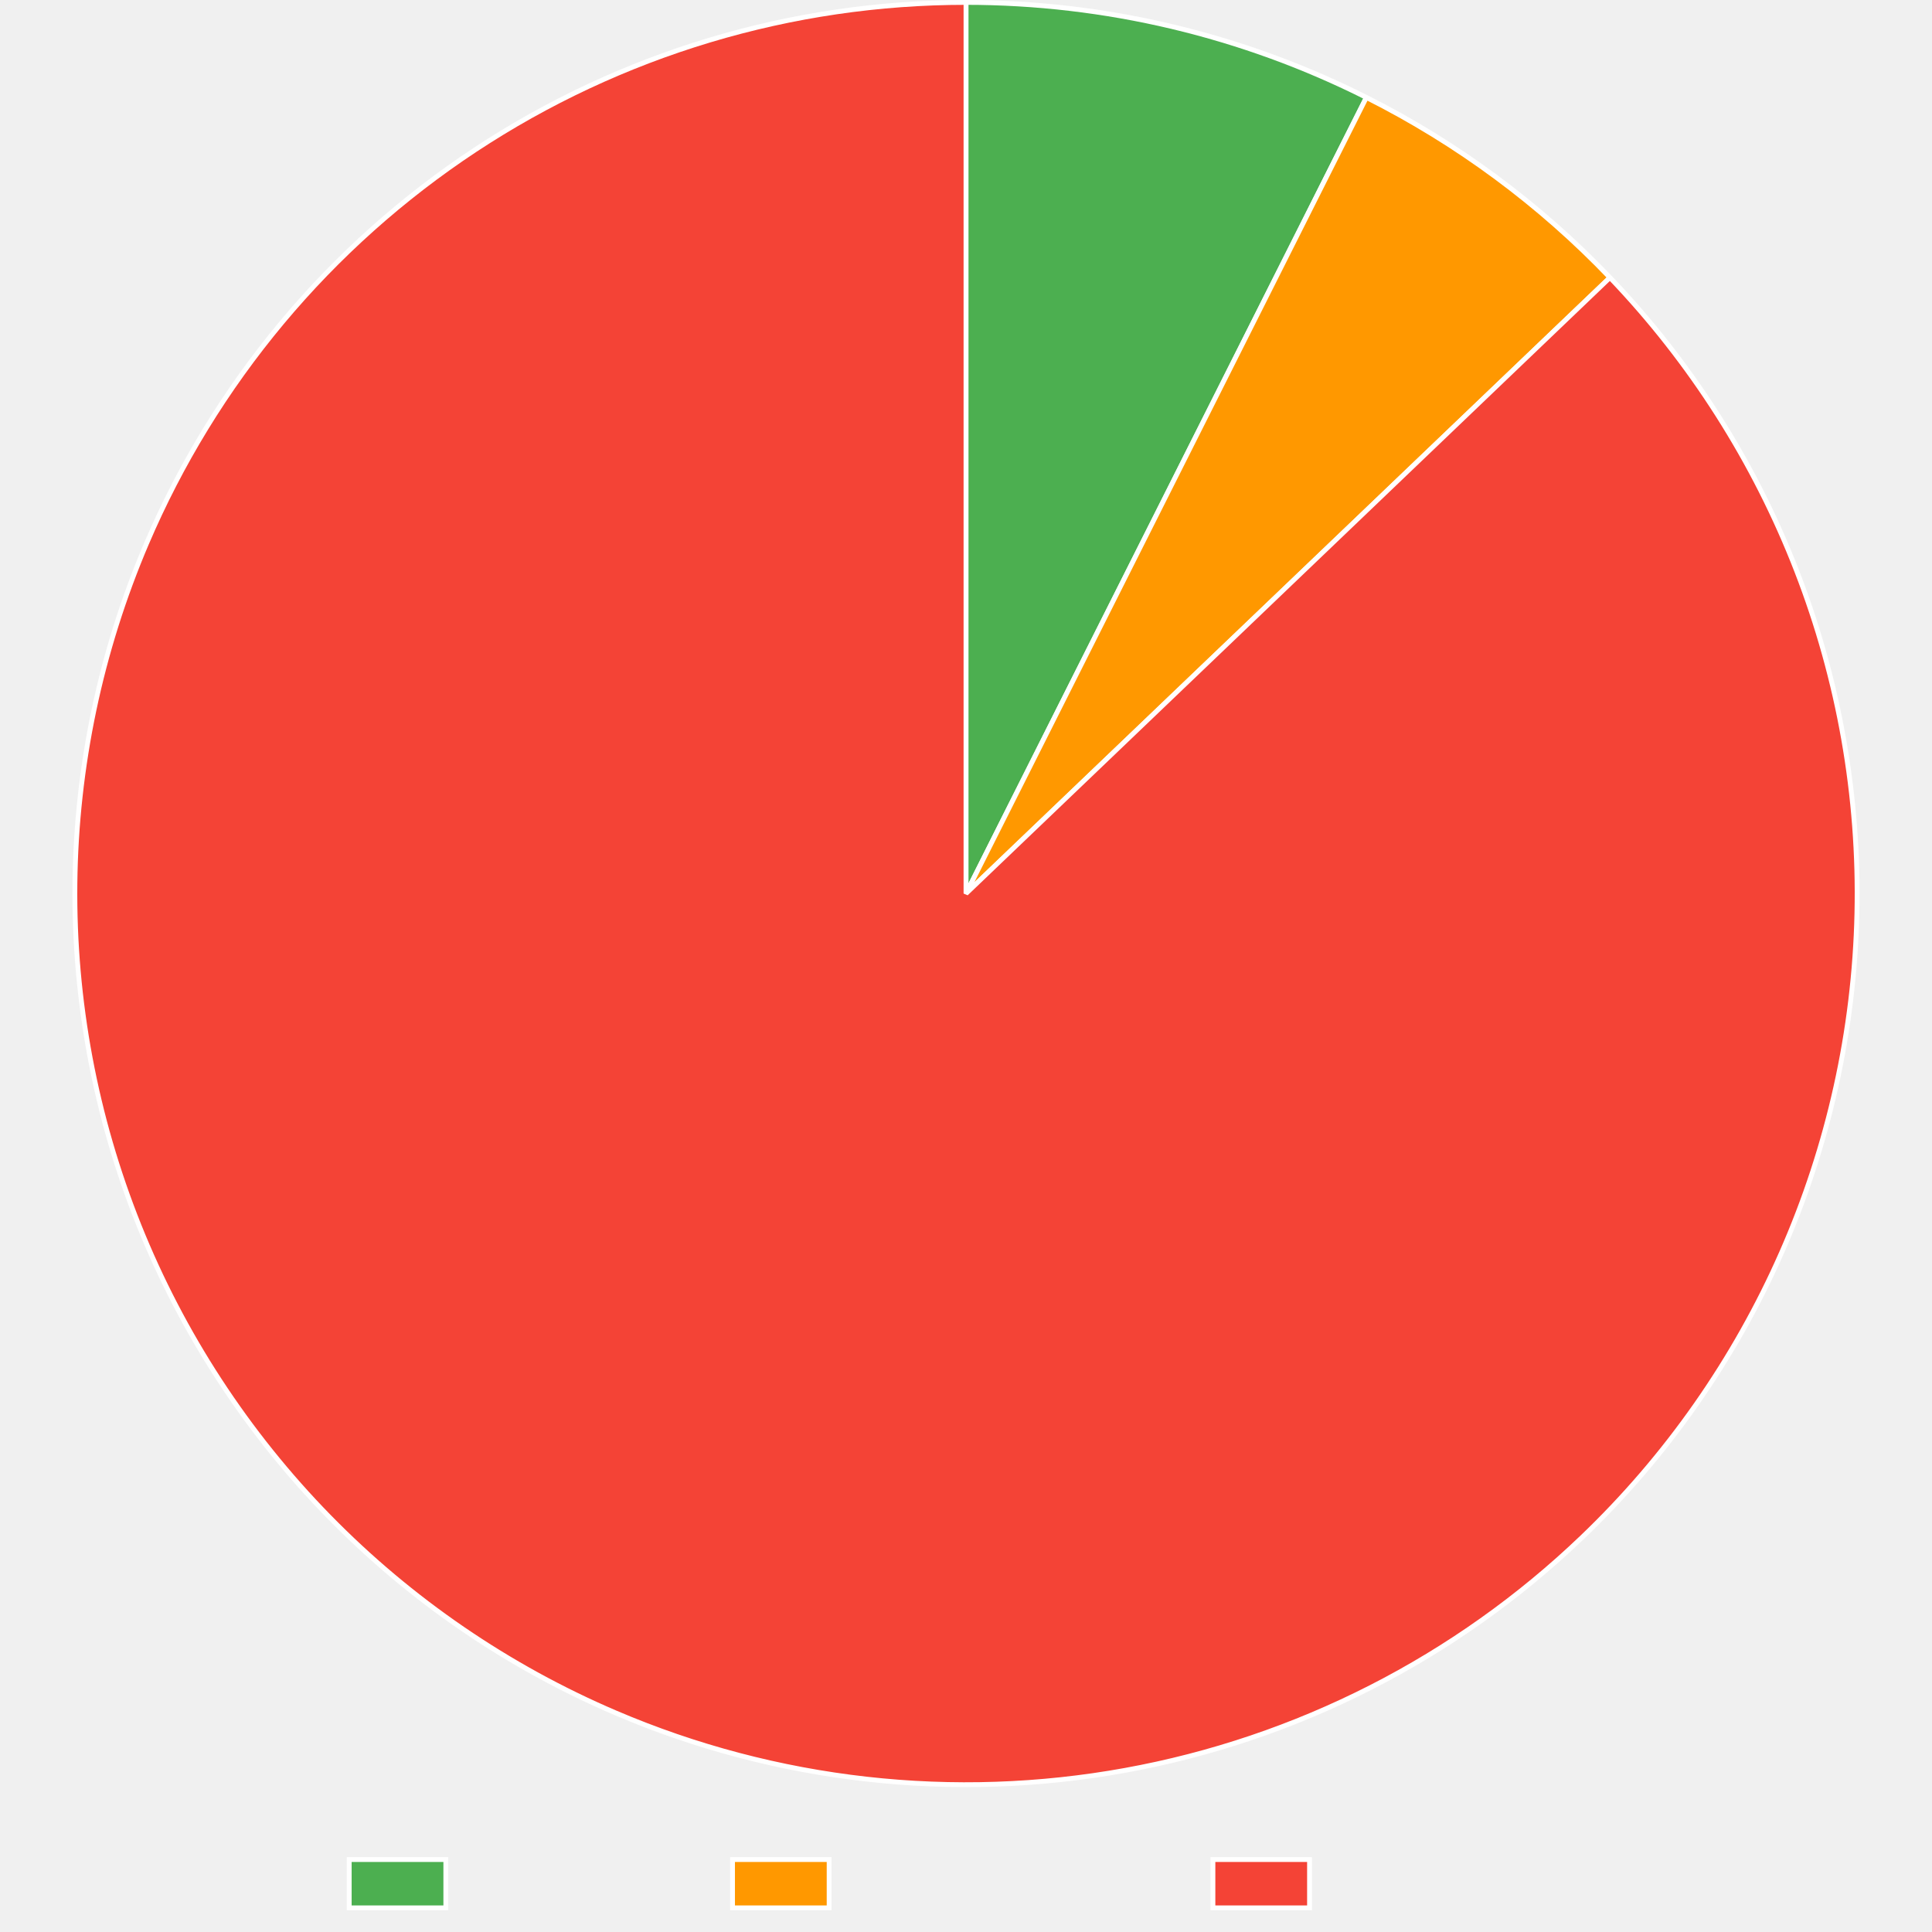
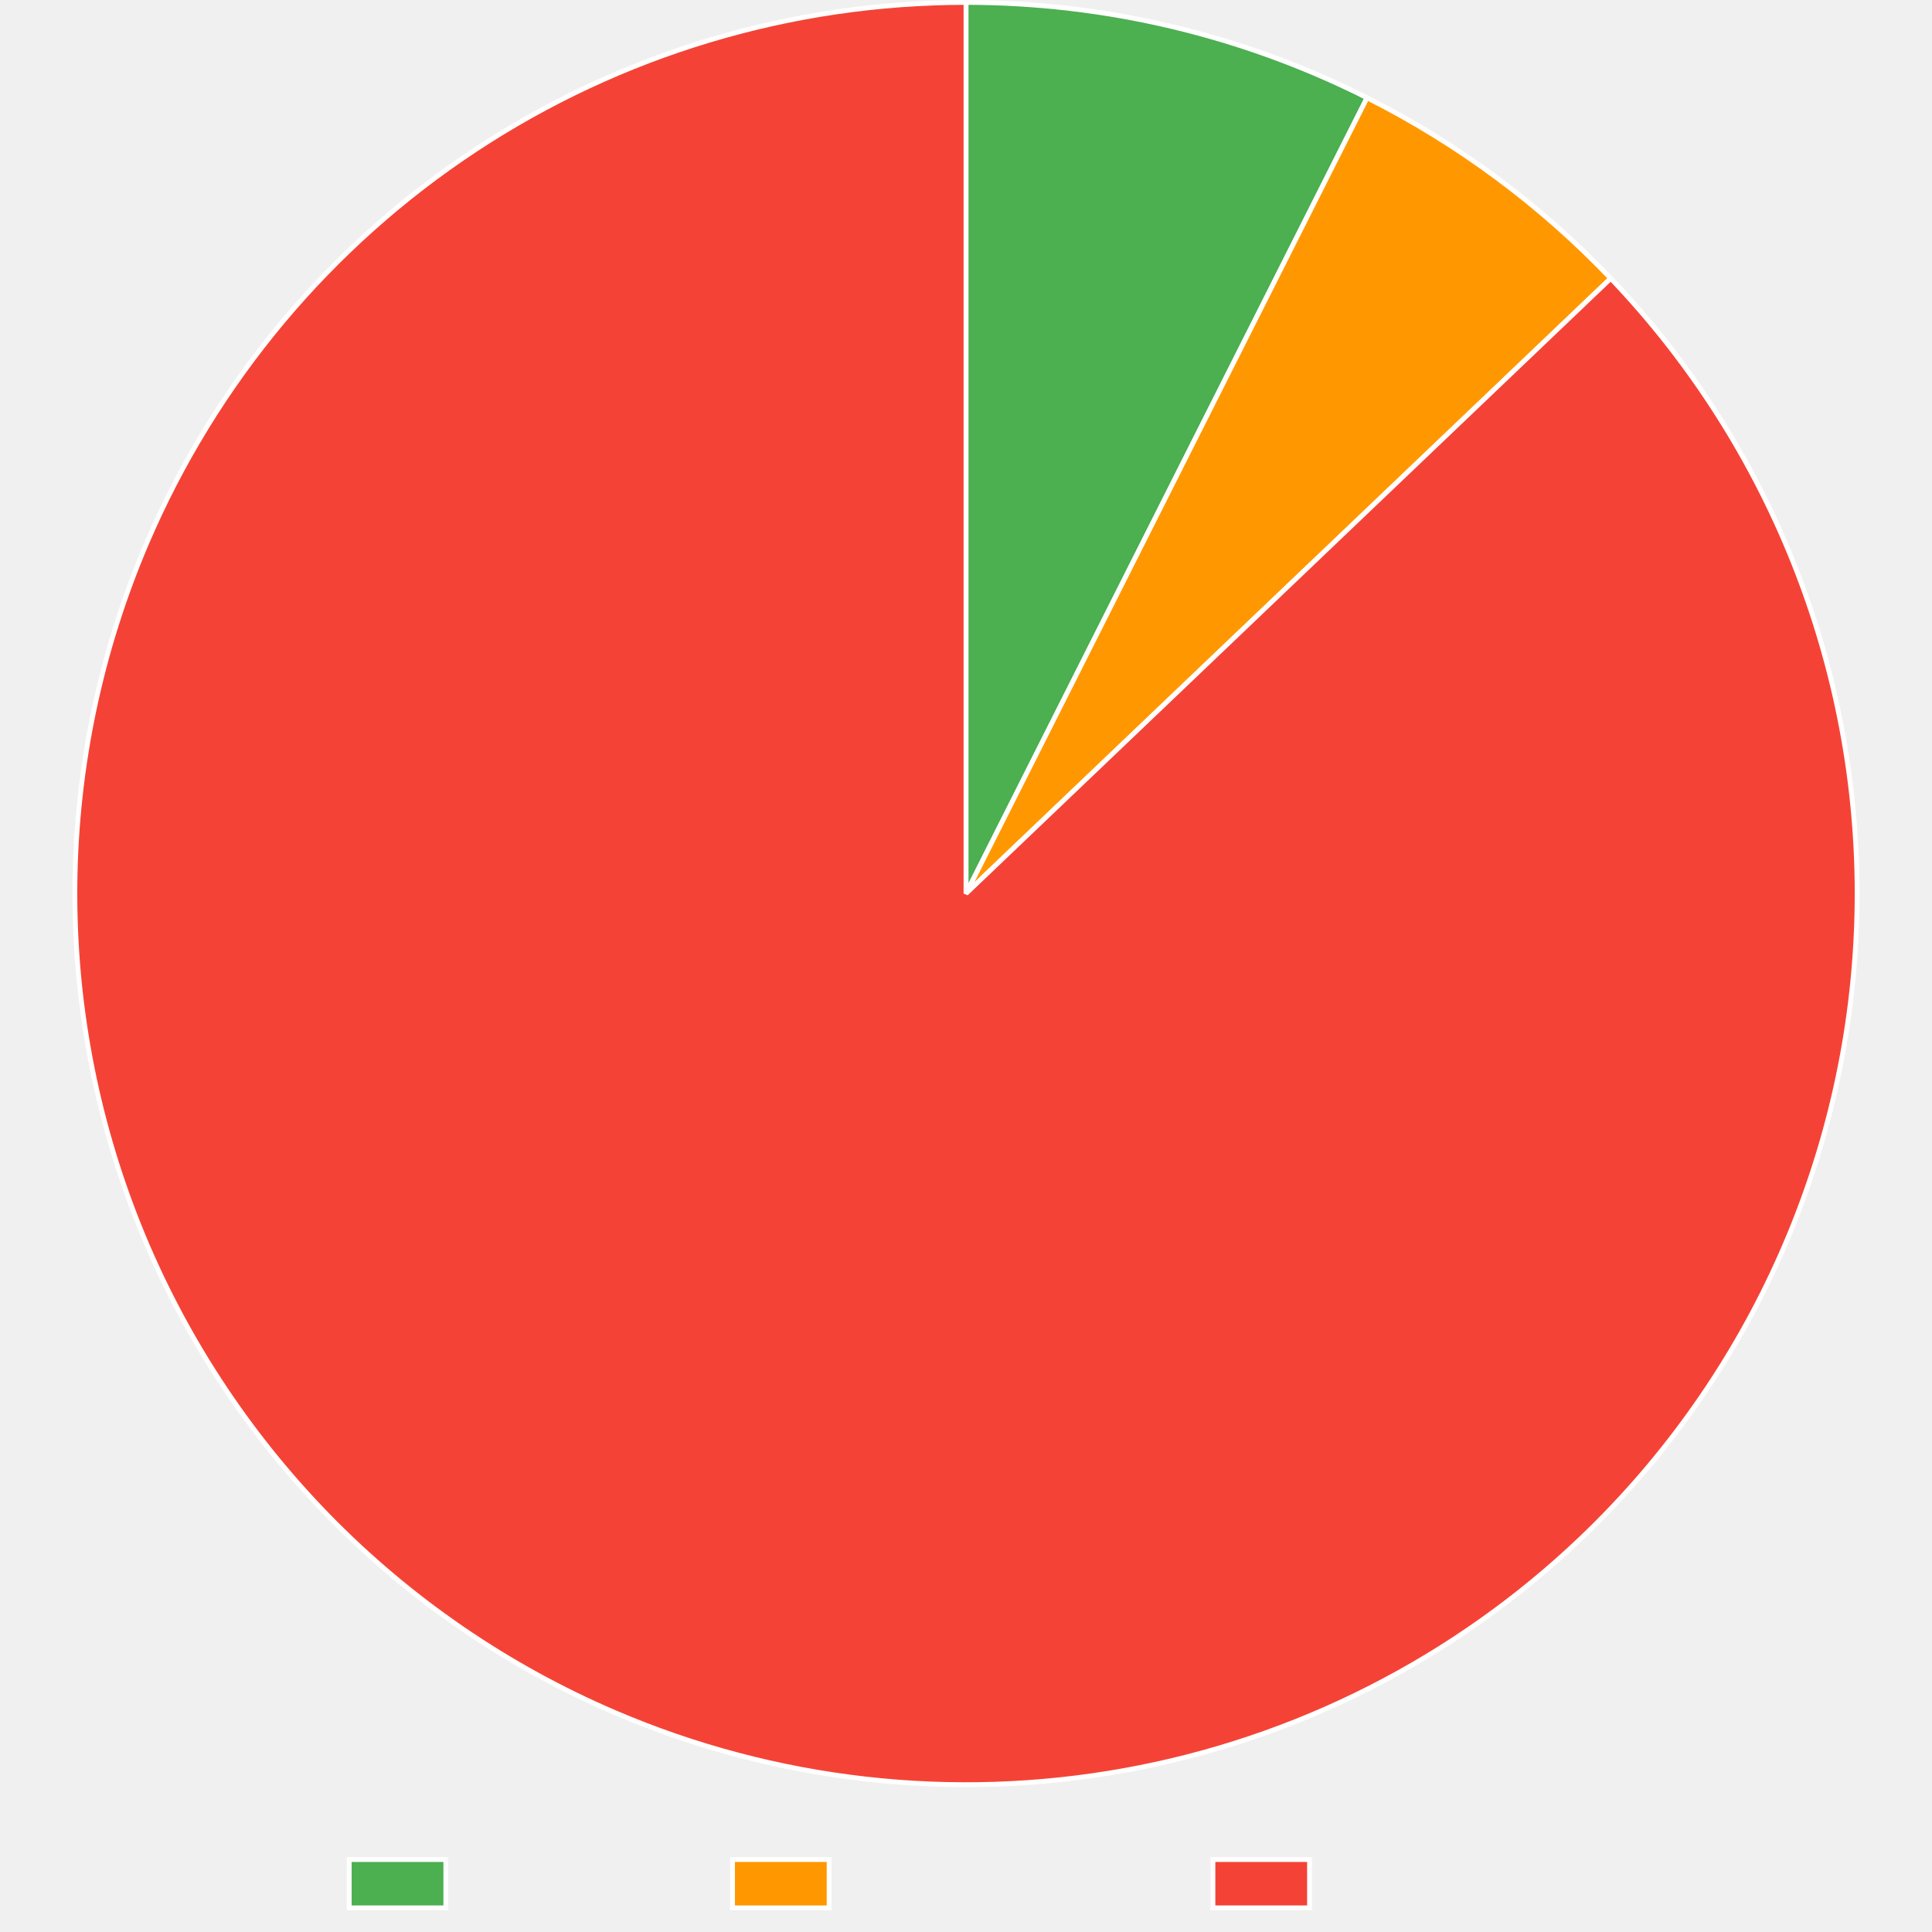
<svg xmlns="http://www.w3.org/2000/svg" width="800" height="800">
  <path fill="none" d="M0 0h800v800H0z" />
  <clipPath id="a">
    <path d="M0 740h800v60H0z" />
  </clipPath>
  <g clip-path="url(#a)">
    <path fill="#4caf50" d="M144.605 770h40v20h-40z" />
    <path fill="none" stroke="#fff" stroke-miterlimit="10" stroke-width="2" d="M144.605 770h40v20h-40z" />
    <text x="194.605, 207.945, 217.505, 230.386, 240.65, 248.687, 260.523," y="787.5," fill="#666" font-family="DejaVu Serif" font-size="20">Trusted</text>
    <path fill="#ff9800" d="M303.325 770h40v20h-40z" />
    <path fill="none" stroke="#fff" stroke-miterlimit="10" stroke-width="2" d="M303.325 770h40v20h-40z" />
    <text x="353.325, 366.782, 376.343, 388.384, 399.682, 411.518, 424.399, 436.323, 449.204, 460.405," y="787.5," fill="#666" font-family="DejaVu Serif" font-size="20">Provenance</text>
    <path fill="#f44336" d="M502.245 770h40v20h-40z" />
    <path fill="none" stroke="#fff" stroke-miterlimit="10" stroke-width="2" d="M502.245 770h40v20h-40z" />
    <text x="552.245, 569.1, 581.981, 590.018, 599.579, 612.46, 622.724, 630.761, 642.597," y="787.5," fill="#666" font-family="DejaVu Serif" font-size="20">Untrusted</text>
  </g>
-   <path fill="#4caf50" d="M400 1q10.75 0 21.482.626t21.41 1.875 21.263 3.119 21.046 4.351 20.757 5.57 20.398 6.767 19.969 7.944q9.868 4.263 19.472 9.093L400 370z" />
-   <path fill="none" stroke="#fff" stroke-linejoin="bevel" stroke-width="2" d="M400 1q10.75 0 21.482.626t21.41 1.875 21.263 3.119 21.046 4.351 20.757 5.57 20.398 6.767 19.969 7.944q9.868 4.263 19.472 9.093L400 370z" />
-   <path fill="#ff9800" d="M565.797 40.345q14.085 7.084 27.514 15.343t26.104 17.634 24.506 19.796 22.727 21.814L400 370z" />
-   <path fill="none" stroke="#fff" stroke-linejoin="bevel" stroke-width="2" d="M565.797 40.345q14.085 7.084 27.514 15.343t26.104 17.634 24.506 19.796 22.727 21.814L400 370 565.797 40.345Z" />
-   <path fill="#f44336" d="M666.648 114.932q6.262 6.546 12.195 13.391t11.522 13.973 10.824 14.522 10.097 15.036 9.348 15.512q4.483 7.872 8.575 15.953 4.092 8.082 7.782 16.354 3.69 8.273 6.97 16.717t6.142 17.038 5.298 17.32 4.442 17.558 3.575 17.755 2.7 17.909q1.13 8.987 1.817 18.02t.932 18.087.042 18.112q-.2 9.056-.846 18.091t-1.733 18.029q-1.088 8.992-2.615 17.921t-3.492 17.772-4.36 17.579-5.216 17.344-6.061 17.067-6.892 16.749-7.705 16.39-8.5 15.993-9.275 15.557q-4.828 7.664-10.027 15.082t-10.754 14.573q-5.557 7.154-11.457 14.027t-12.132 13.449q-6.23 6.575-12.776 12.836-4.863 4.652-9.892 9.123t-10.218 8.756q-5.188 4.285-10.53 8.378-5.342 4.092-10.829 7.988-5.487 3.895-11.112 7.587-5.626 3.693-11.383 7.178t-11.636 6.758-11.874 6.33q-5.996 3.056-12.098 5.891t-12.305 5.447-12.495 4.995q-6.293 2.383-12.668 4.536-6.376 2.152-12.826 4.07-6.45 1.92-12.966 3.601t-13.088 3.126q-6.572 1.443-13.193 2.646t-13.281 2.163-13.352 1.678q-6.69.717-13.403 1.19-6.713.472-13.438.7t-13.455.21-13.453-.281-13.434-.771-13.397-1.26q-6.687-.753-13.342-1.749t-13.27-2.233-13.18-2.716-13.07-3.195q-6.508-1.716-12.947-3.669-6.44-1.952-12.804-4.138-6.365-2.186-12.645-4.603t-12.468-5.06q-8.33-3.56-16.475-7.523-8.146-3.964-16.087-8.322-7.94-4.359-15.658-9.102t-15.193-9.859q-7.476-5.115-14.691-10.592-7.216-5.476-14.154-11.3t-13.582-11.982-12.978-12.633-12.342-13.255-11.677-13.844-10.983-14.401q-5.315-7.336-10.264-14.923t-9.52-15.408q-4.57-7.82-8.751-15.856t-7.963-16.267-7.155-16.638-6.33-16.97q-2.958-8.562-5.49-17.259-2.534-8.697-4.637-17.508-2.104-8.81-3.772-17.714-1.669-8.903-2.898-17.878t-2.018-17.999-1.132-18.076-.243-18.11.645-18.1q.545-9.041 1.533-18.046t2.416-17.95T38.911 294q1.866-8.864 4.164-17.626 2.299-8.762 5.024-17.4 2.726-8.64 5.872-17.134t6.705-16.824q2.644-6.188 5.512-12.276 2.868-6.087 5.956-12.066t6.392-11.842 6.819-11.6 7.238-11.344 7.646-11.073q3.924-5.466 8.045-10.786t8.433-10.486 8.81-10.171 9.175-9.844 9.527-9.502 9.868-9.149 10.195-8.783q5.177-4.298 10.508-8.405t10.807-8.017 11.093-7.617 11.363-7.208 11.618-6.788 11.858-6.36q5.988-3.073 12.083-5.925t12.29-5.48q6.195-2.627 12.481-5.027 6.287-2.4 12.657-4.569t12.815-4.105 12.956-3.635 13.08-3.16 13.186-2.68 13.276-2.199 13.347-1.713 13.4-1.225 13.436-.736T400 1v369z" />
-   <path fill="none" stroke="#fff" stroke-linejoin="bevel" stroke-width="2" d="M666.648 114.932q6.262 6.546 12.195 13.391t11.522 13.973 10.824 14.522 10.097 15.036 9.348 15.512q4.483 7.872 8.575 15.953 4.092 8.082 7.782 16.354 3.69 8.273 6.97 16.717t6.142 17.038 5.298 17.32 4.442 17.558 3.575 17.755 2.7 17.909q1.13 8.987 1.817 18.02t.932 18.087.042 18.112q-.2 9.056-.846 18.091t-1.733 18.029q-1.088 8.992-2.615 17.921t-3.492 17.772-4.36 17.579-5.216 17.344-6.061 17.067-6.892 16.749-7.705 16.39-8.5 15.993-9.275 15.557q-4.828 7.664-10.027 15.082t-10.754 14.573q-5.557 7.154-11.457 14.027t-12.132 13.449q-6.23 6.575-12.776 12.836-4.863 4.652-9.892 9.123t-10.218 8.756q-5.188 4.285-10.53 8.378-5.342 4.092-10.829 7.988-5.487 3.895-11.112 7.587-5.626 3.693-11.383 7.178t-11.636 6.758-11.874 6.33q-5.996 3.056-12.098 5.891t-12.305 5.447-12.495 4.995q-6.293 2.383-12.668 4.536-6.376 2.152-12.826 4.07-6.45 1.92-12.966 3.601t-13.088 3.126q-6.572 1.443-13.193 2.646t-13.281 2.163-13.352 1.678q-6.69.717-13.403 1.19-6.713.472-13.438.7t-13.455.21-13.453-.281-13.434-.771-13.397-1.26q-6.687-.753-13.342-1.749t-13.27-2.233-13.18-2.716-13.07-3.195q-6.508-1.716-12.947-3.669-6.44-1.952-12.804-4.138-6.365-2.186-12.645-4.603t-12.468-5.06q-8.33-3.56-16.475-7.523-8.146-3.964-16.087-8.322-7.94-4.359-15.658-9.102t-15.193-9.859q-7.476-5.115-14.691-10.592-7.216-5.476-14.154-11.3t-13.582-11.982-12.978-12.633-12.342-13.255-11.677-13.844-10.983-14.401q-5.315-7.336-10.264-14.923t-9.52-15.408q-4.57-7.82-8.751-15.856t-7.963-16.267-7.155-16.638-6.33-16.97q-2.958-8.562-5.49-17.259-2.534-8.697-4.637-17.508-2.104-8.81-3.772-17.714-1.669-8.903-2.898-17.878t-2.018-17.999-1.132-18.076-.243-18.11.645-18.1q.545-9.041 1.533-18.046t2.416-17.95T38.911 294q1.866-8.864 4.164-17.626 2.299-8.762 5.024-17.4 2.726-8.64 5.872-17.134t6.705-16.824q2.644-6.188 5.512-12.276 2.868-6.087 5.956-12.066t6.392-11.842 6.819-11.6 7.238-11.344 7.646-11.073q3.924-5.466 8.045-10.786t8.433-10.486 8.81-10.171 9.175-9.844 9.527-9.502 9.868-9.149 10.195-8.783q5.177-4.298 10.508-8.405t10.807-8.017 11.093-7.617 11.363-7.208 11.618-6.788 11.858-6.36q5.988-3.073 12.083-5.925t12.29-5.48q6.195-2.627 12.481-5.027 6.287-2.4 12.657-4.569t12.815-4.105 12.956-3.635 13.08-3.16 13.186-2.68 13.276-2.199 13.347-1.713 13.4-1.225 13.436-.736T400 1v369l266.648-255.068Z" />
+   <path fill="#4caf50" d="M400 1q10.77 0 21.52.628 10.752.628 21.449 1.882 10.696 1.254 21.3 3.13 10.606 1.876 21.083 4.367 10.478 2.491 20.792 5.589t20.431 6.792 20 7.972 19.5 9.125L400 370z" />
+   <path fill="none" stroke="#fff" stroke-linejoin="bevel" stroke-width="2" d="M400 1q10.77 0 21.52.628 10.752.628 21.449 1.882 10.696 1.254 21.3 3.13 10.606 1.876 21.083 4.367 10.478 2.491 20.792 5.589t20.431 6.792 20 7.972 19.5 9.125L400 370z" />
+   <path fill="#ff9800" d="M566.075 40.485q14.096 7.105 27.534 15.387t26.119 17.681 24.514 19.848 22.729 21.868L400 370z" />
+   <path fill="none" stroke="#fff" stroke-linejoin="bevel" stroke-width="2" d="M566.075 40.485q14.096 7.105 27.534 15.387t26.119 17.681 24.514 19.848 22.729 21.868L400 370 566.075 40.485Z" />
+   <path fill="#f44336" d="M666.97 115.27q6.254 6.553 12.178 13.406t11.505 13.988 10.805 14.535q5.224 7.4 10.078 15.049 4.855 7.647 9.328 15.524 4.474 7.877 8.555 15.964 4.082 8.087 7.762 16.364t6.949 16.725 6.12 17.046 5.276 17.326 4.42 17.564 3.553 17.76 2.677 17.912q1.118 8.99 1.794 18.022.677 9.033.909 18.089t.02 18.111q-.213 9.056-.87 18.09-.656 9.035-1.755 18.027-1.1 8.991-2.638 17.918-1.54 8.927-3.515 17.767t-4.381 17.574-5.239 17.337-6.083 17.06q-3.25 8.454-6.913 16.74-3.661 8.285-7.726 16.38-4.063 8.096-8.52 15.983-4.456 7.886-9.294 15.545t-10.046 15.07-10.773 14.559-11.474 14.012q-5.91 6.866-12.149 13.433t-12.793 12.82q-4.866 4.644-9.897 9.106-5.032 4.463-10.224 8.739-5.19 4.276-10.534 8.36t-10.833 7.97q-5.489 3.887-11.115 7.571t-11.385 7.16q-5.757 3.478-11.637 6.742t-11.876 6.312-12.097 5.876q-6.103 2.828-12.304 5.43-6.201 2.604-12.493 4.98-6.292 2.375-12.667 4.52-6.374 2.145-12.823 4.056-6.448 1.91-12.962 3.585t-13.084 3.111-13.189 2.632-13.276 2.15-13.345 1.664-13.398 1.177q-6.71.467-13.431.689-6.722.221-13.448.198-6.725-.024-13.445-.292-6.72-.269-13.426-.782t-13.39-1.27-13.333-1.758-13.26-2.242-13.17-2.725-13.063-3.202-12.937-3.676-12.794-4.145-12.634-4.608q-6.276-2.42-12.459-5.066-8.328-3.565-16.47-7.533-8.143-3.969-16.081-8.333-7.938-4.363-15.653-9.11-7.714-4.749-15.187-9.87t-14.684-10.601q-7.212-5.481-14.146-11.31-6.935-5.828-13.575-11.99-6.64-6.16-12.97-12.64t-12.334-13.264-11.668-13.852q-5.664-7.069-10.974-14.407-5.31-7.339-10.255-14.93-4.944-7.59-9.51-15.413t-8.74-15.862-7.954-16.272-7.144-16.643-6.32-16.973-5.479-17.263-4.626-17.51-3.76-17.717-2.887-17.88-2.006-18-1.12-18.077-.233-18.11.657-18.1q.55-9.041 1.544-18.045t2.428-17.948 3.305-17.807 4.176-17.624 5.035-17.397q2.73-8.637 5.882-17.13t6.716-16.82q2.647-6.183 5.517-12.265t5.96-12.057 6.395-11.83 6.822-11.591q3.516-5.733 7.24-11.334 3.723-5.601 7.648-11.063 3.925-5.461 8.046-10.776t8.433-10.476 8.81-10.162q4.498-5 9.174-9.834 4.677-4.834 9.527-9.493t9.866-9.14 10.192-8.774q5.176-4.295 10.506-8.397 5.329-4.103 10.804-8.009t11.09-7.61 11.358-7.2 11.614-6.781q5.87-3.285 11.854-6.354t12.077-5.918q6.092-2.849 12.285-5.473 6.192-2.625 12.475-5.023 6.284-2.397 12.651-4.564t12.809-4.1q6.441-1.934 12.95-3.631 6.507-1.698 13.073-3.157 6.565-1.46 13.18-2.678 6.613-1.22 13.268-2.196 6.654-.977 13.34-1.711 6.685-.734 13.392-1.224 6.708-.49 13.43-.735Q393.273 1 400 1v369z" />
+   <path fill="none" stroke="#fff" stroke-linejoin="bevel" stroke-width="2" d="M666.97 115.27q6.254 6.553 12.178 13.406t11.505 13.988 10.805 14.535q5.224 7.4 10.078 15.049 4.855 7.647 9.328 15.524 4.474 7.877 8.555 15.964 4.082 8.087 7.762 16.364t6.949 16.725 6.12 17.046 5.276 17.326 4.42 17.564 3.553 17.76 2.677 17.912q1.118 8.99 1.794 18.022.677 9.033.909 18.089t.02 18.111q-.213 9.056-.87 18.09-.656 9.035-1.755 18.027-1.1 8.991-2.638 17.918-1.54 8.927-3.515 17.767t-4.381 17.574-5.239 17.337-6.083 17.06q-3.25 8.454-6.913 16.74-3.661 8.285-7.726 16.38-4.063 8.096-8.52 15.983-4.456 7.886-9.294 15.545t-10.046 15.07-10.773 14.559-11.474 14.012q-5.91 6.866-12.149 13.433t-12.793 12.82q-4.866 4.644-9.897 9.106-5.032 4.463-10.224 8.739-5.19 4.276-10.534 8.36t-10.833 7.97q-5.489 3.887-11.115 7.571t-11.385 7.16q-5.757 3.478-11.637 6.742t-11.876 6.312-12.097 5.876q-6.103 2.828-12.304 5.43-6.201 2.604-12.493 4.98-6.292 2.375-12.667 4.52-6.374 2.145-12.823 4.056-6.448 1.91-12.962 3.585t-13.084 3.111-13.189 2.632-13.276 2.15-13.345 1.664-13.398 1.177q-6.71.467-13.431.689-6.722.221-13.448.198-6.725-.024-13.445-.292-6.72-.269-13.426-.782t-13.39-1.27-13.333-1.758-13.26-2.242-13.17-2.725-13.063-3.202-12.937-3.676-12.794-4.145-12.634-4.608q-6.276-2.42-12.459-5.066-8.328-3.565-16.47-7.533-8.143-3.969-16.081-8.333-7.938-4.363-15.653-9.11-7.714-4.749-15.187-9.87t-14.684-10.601q-7.212-5.481-14.146-11.31-6.935-5.828-13.575-11.99-6.64-6.16-12.97-12.64t-12.334-13.264-11.668-13.852q-5.664-7.069-10.974-14.407-5.31-7.339-10.255-14.93-4.944-7.59-9.51-15.413t-8.74-15.862-7.954-16.272-7.144-16.643-6.32-16.973-5.479-17.263-4.626-17.51-3.76-17.717-2.887-17.88-2.006-18-1.12-18.077-.233-18.11.657-18.1q.55-9.041 1.544-18.045t2.428-17.948 3.305-17.807 4.176-17.624 5.035-17.397q2.73-8.637 5.882-17.13t6.716-16.82q2.647-6.183 5.517-12.265t5.96-12.057 6.395-11.83 6.822-11.591q3.516-5.733 7.24-11.334 3.723-5.601 7.648-11.063 3.925-5.461 8.046-10.776t8.433-10.476 8.81-10.162q4.498-5 9.174-9.834 4.677-4.834 9.527-9.493t9.866-9.14 10.192-8.774q5.176-4.295 10.506-8.397 5.329-4.103 10.804-8.009t11.09-7.61 11.358-7.2 11.614-6.781q5.87-3.285 11.854-6.354t12.077-5.918q6.092-2.849 12.285-5.473 6.192-2.625 12.475-5.023 6.284-2.397 12.651-4.564t12.809-4.1q6.441-1.934 12.95-3.631 6.507-1.698 13.073-3.157 6.565-1.46 13.18-2.678 6.613-1.22 13.268-2.196 6.654-.977 13.34-1.711 6.685-.734 13.392-1.224 6.708-.49 13.43-.735Q393.273 1 400 1v369l266.97-254.73Z" />
</svg>
